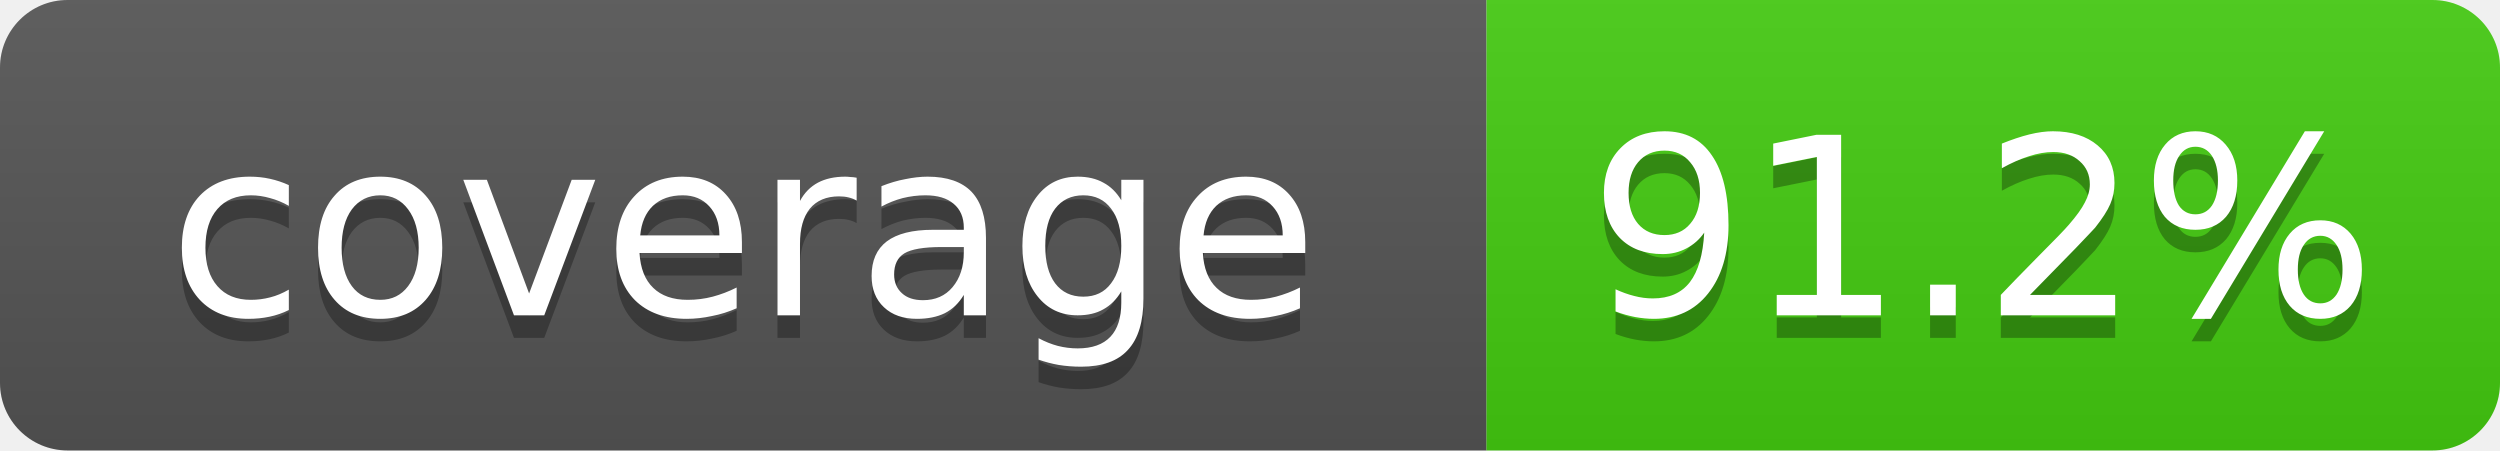
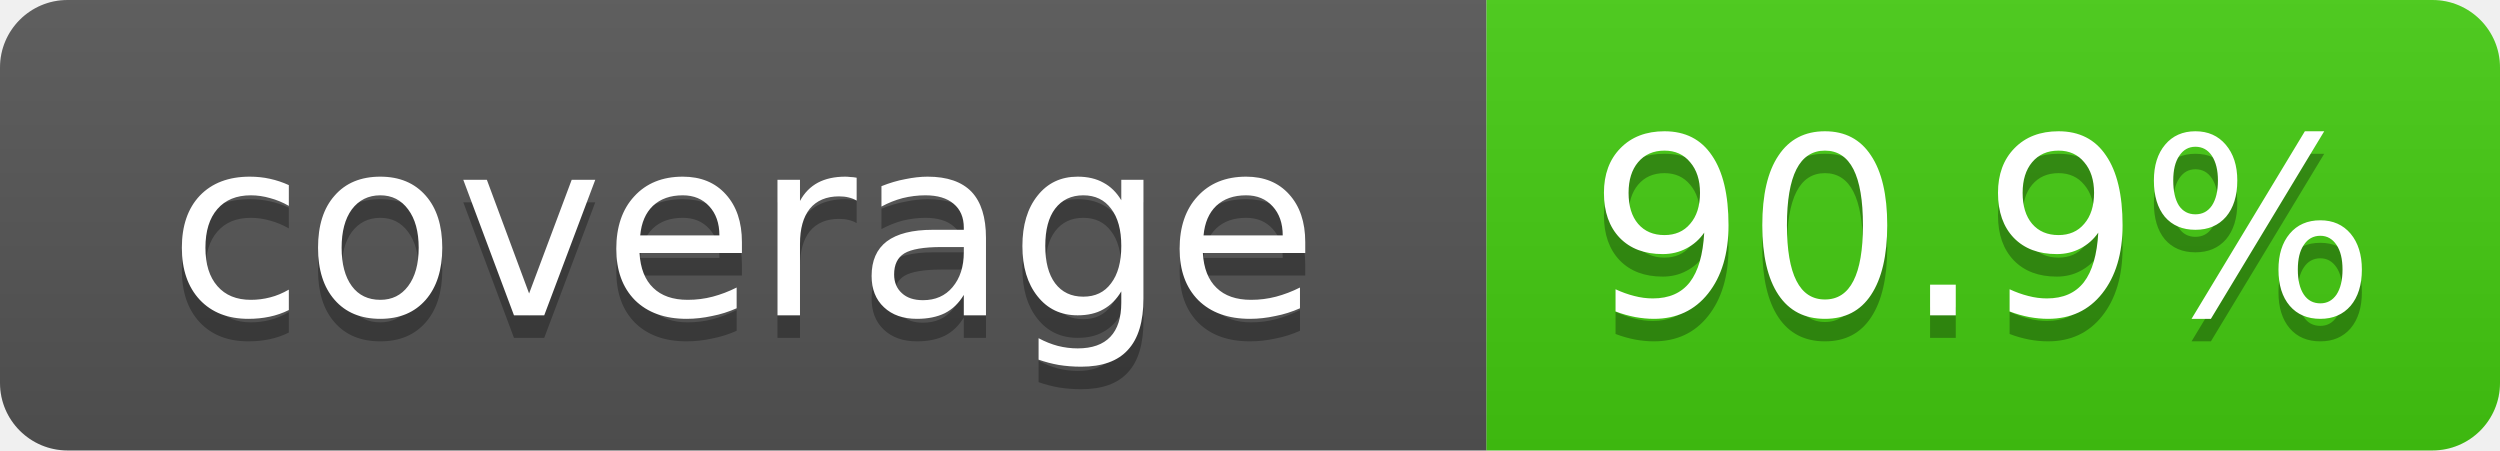
- <svg xmlns="http://www.w3.org/2000/svg" width="111" height="20" role="img" aria-label="coverage: 91.2%">
+ <svg xmlns="http://www.w3.org/2000/svg" width="111" height="20" role="img" aria-label="coverage: 90.9%">
  <linearGradient id="s" x2="0" y2="100%">
    <stop offset="0" stop-color="#bbb" stop-opacity=".1" />
    <stop offset="1" stop-opacity=".1" />
  </linearGradient>
  <clipPath id="r">
    <rect width="111" height="20" rx="3" fill="#fff" />
  </clipPath>
  <g clip-path="url(#r)">
    <rect width="66" height="20" fill="#555" />
    <rect x="66" width="45" height="20" fill="#4c1" />
    <rect width="111" height="20" fill="url(#s)" />
  </g>
  <g fill="#fff" text-anchor="middle" font-family="Verdana,Geneva,DejaVu Sans,sans-serif" font-size="11">
    <text x="33" y="15" fill="#010101" fill-opacity=".3">coverage</text>
    <text x="33" y="14">coverage</text>
-     <text x="88" y="15" fill="#010101" fill-opacity=".3">91.2%</text>
-     <text x="88" y="14">91.2%</text>
+     <text x="88" y="15" fill="#010101" fill-opacity=".3">90.9%</text>
+     <text x="88" y="14">90.9%</text>
  </g>
</svg>
